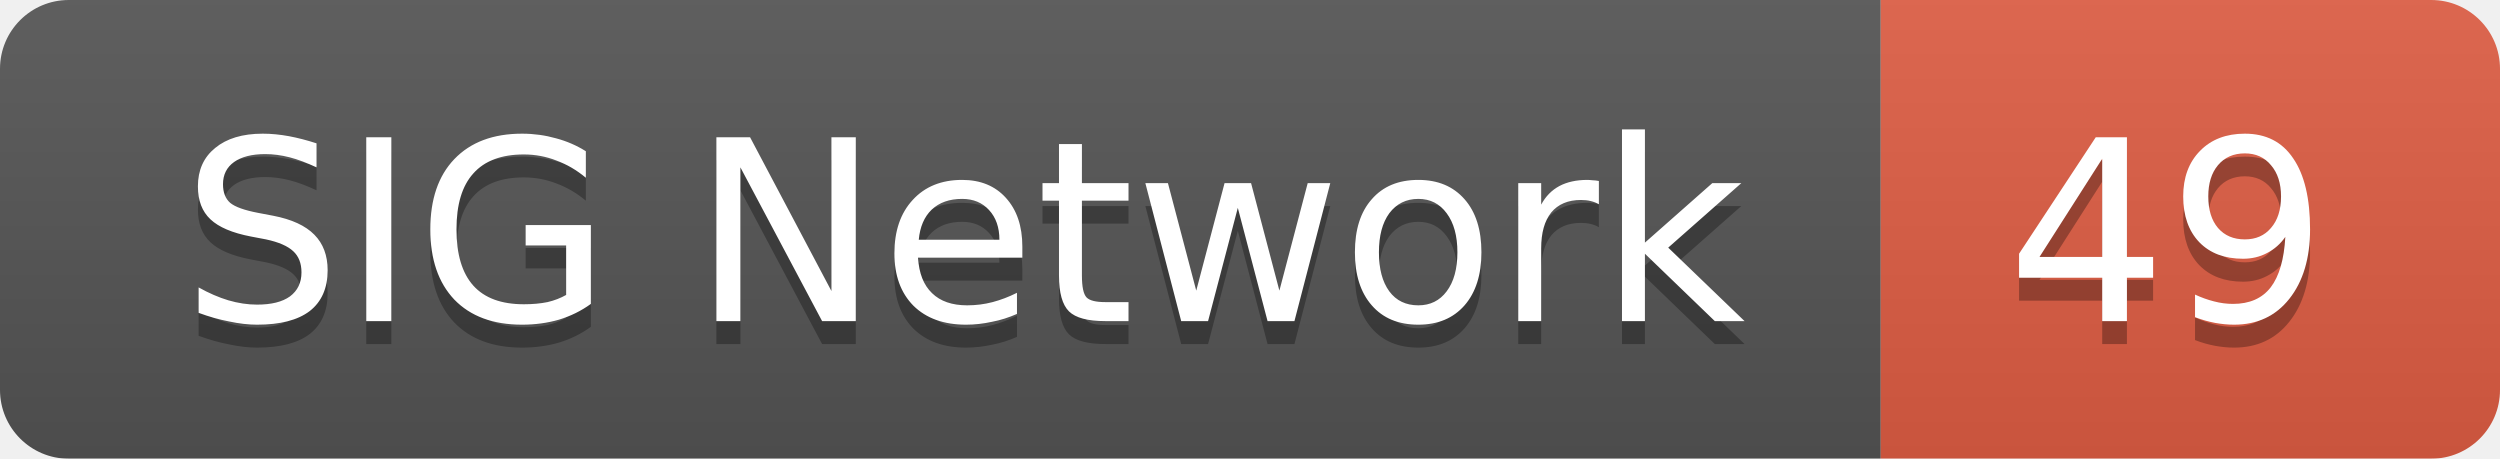
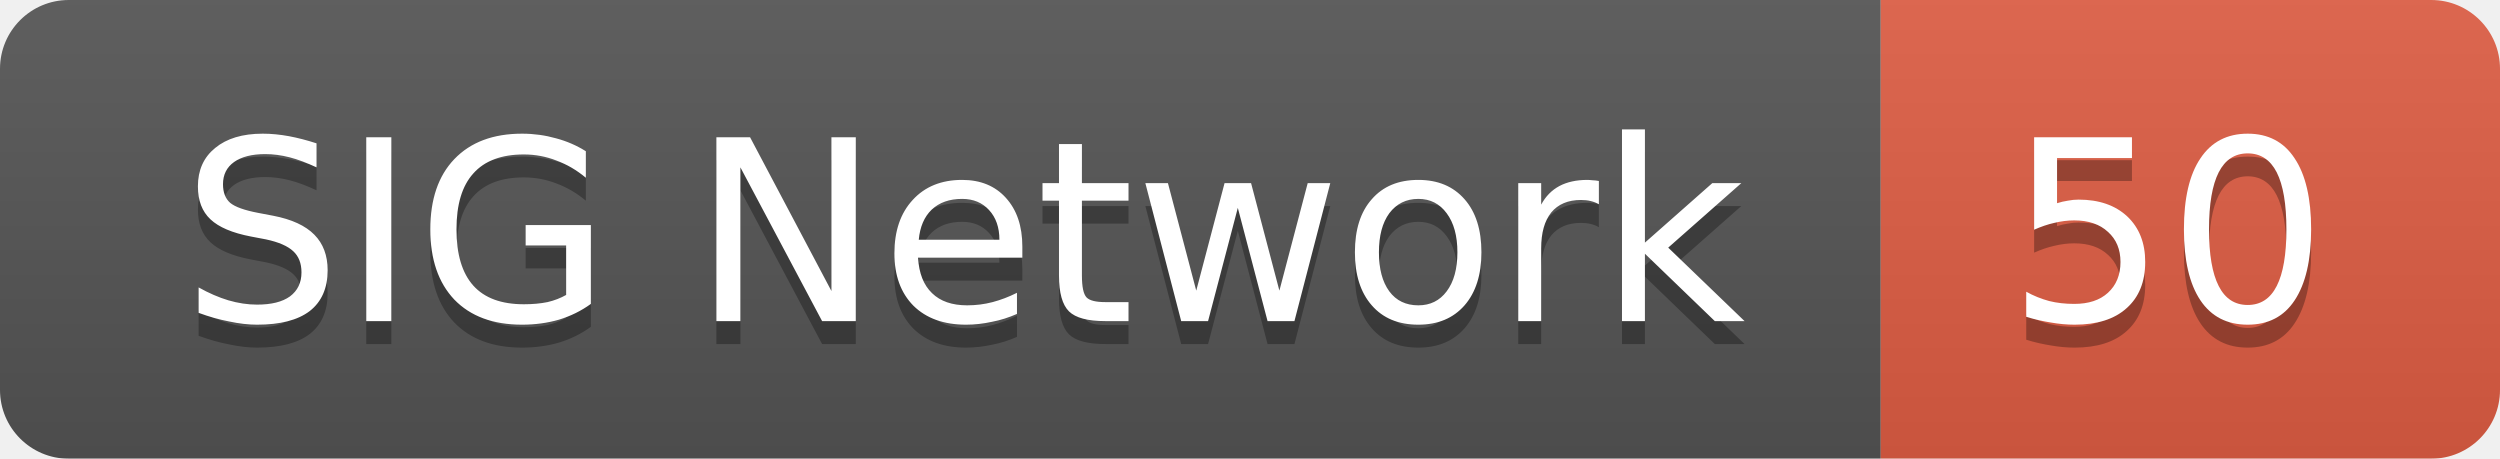
<svg xmlns="http://www.w3.org/2000/svg" width="109" height="20">
  <linearGradient id="smooth" x2="0" y2="100%">
    <stop offset="0" stop-color="#bbb" stop-opacity=".1" />
    <stop offset="1" stop-opacity=".1" />
  </linearGradient>
  <mask id="round">
    <rect width="109" height="20" rx="3" fill="#fff" />
  </mask>
  <g mask="url(#round)">
    <rect width="82" height="20" fill="#555" />
    <rect x="82" width="27" height="20" fill="#e05d44" />
    <rect width="109" height="20" fill="url(#smooth)" />
  </g>
  <g fill="#fff" text-anchor="middle" font-family="DejaVu Sans,Verdana,Geneva,sans-serif" font-size="11">
    <text x="42" y="15" fill="#010101" fill-opacity=".3">SIG Network</text>
    <text x="42" y="14">SIG Network</text>
-     <text x="94.5" y="15" fill="#010101" fill-opacity=".3">49</text>
-     <text x="94.5" y="14">49</text>
+     <text x="94.5" y="15" fill="#010101" fill-opacity=".3">50</text>
+     <text x="94.5" y="14">50</text>
  </g>
</svg>
